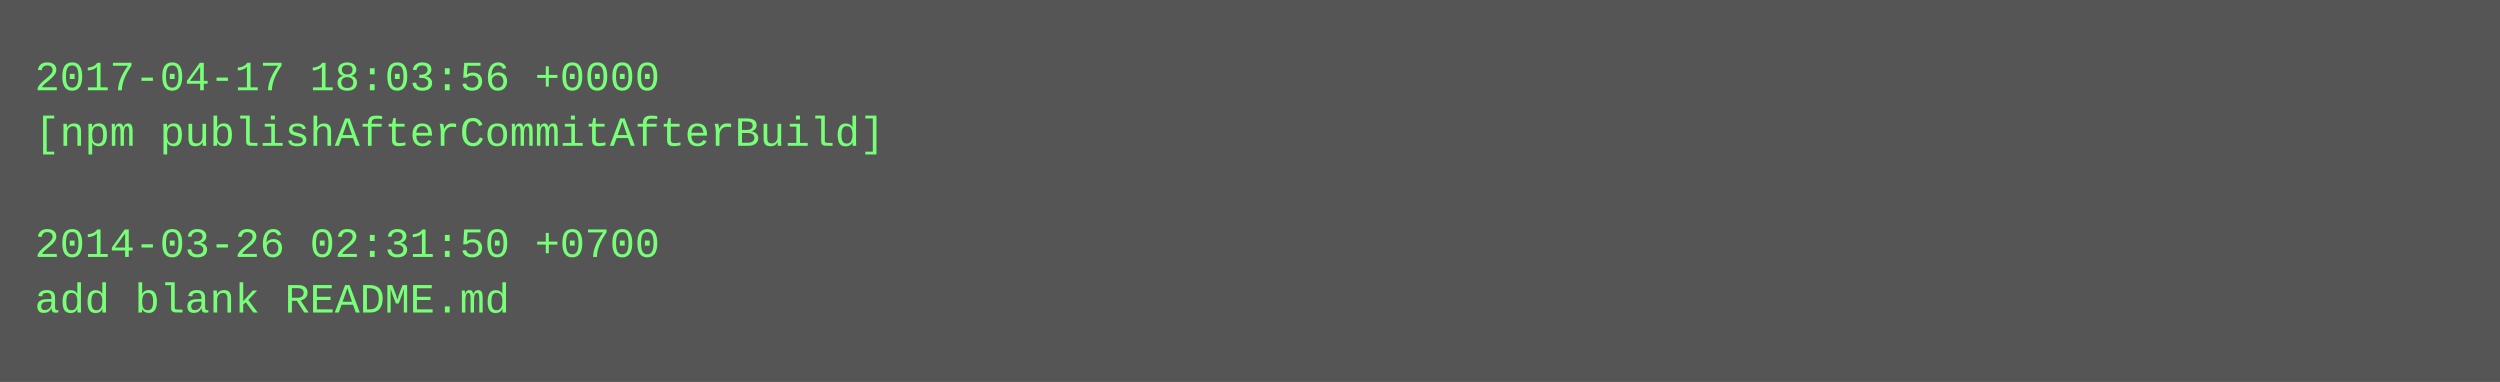
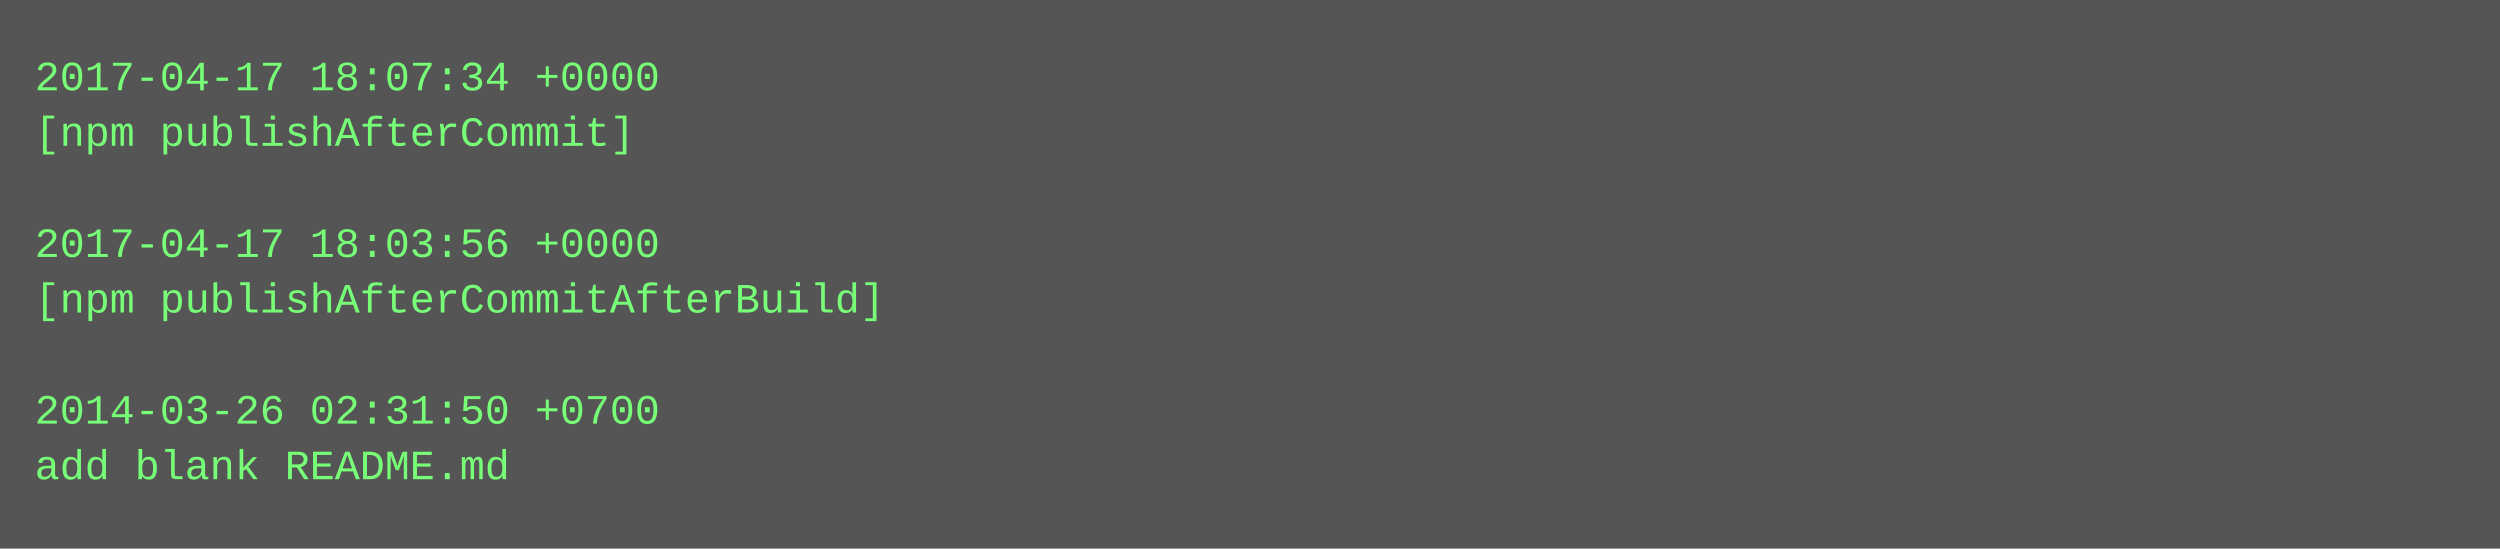
- <svg xmlns="http://www.w3.org/2000/svg" height="110" width="720">
-   <rect height="110" fill="#555" width="720" />
+ <svg xmlns="http://www.w3.org/2000/svg" height="158" width="720">
+   <rect height="158" fill="#555" width="720" />
  <text fill="#7f7" font-family="Courier New" font-size="12" xml:space="preserve">
-     <tspan x="10" y="26">2017-04-17 18:03:56 +0000</tspan>
-     <tspan x="10" y="42">[npm publishAfterCommitAfterBuild]</tspan>
+     <tspan x="10" y="26">2017-04-17 18:07:34 +0000</tspan>
+     <tspan x="10" y="42">[npm publishAfterCommit]</tspan>
    <tspan x="10" y="58" />
-     <tspan x="10" y="74">2014-03-26 02:31:50 +0700</tspan>
-     <tspan x="10" y="90">add blank README.md</tspan>
+     <tspan x="10" y="74">2017-04-17 18:03:56 +0000</tspan>
+     <tspan x="10" y="90">[npm publishAfterCommitAfterBuild]</tspan>
+     <tspan x="10" y="106" />
+     <tspan x="10" y="122">2014-03-26 02:31:50 +0700</tspan>
+     <tspan x="10" y="138">add blank README.md</tspan>
  </text>
</svg>
